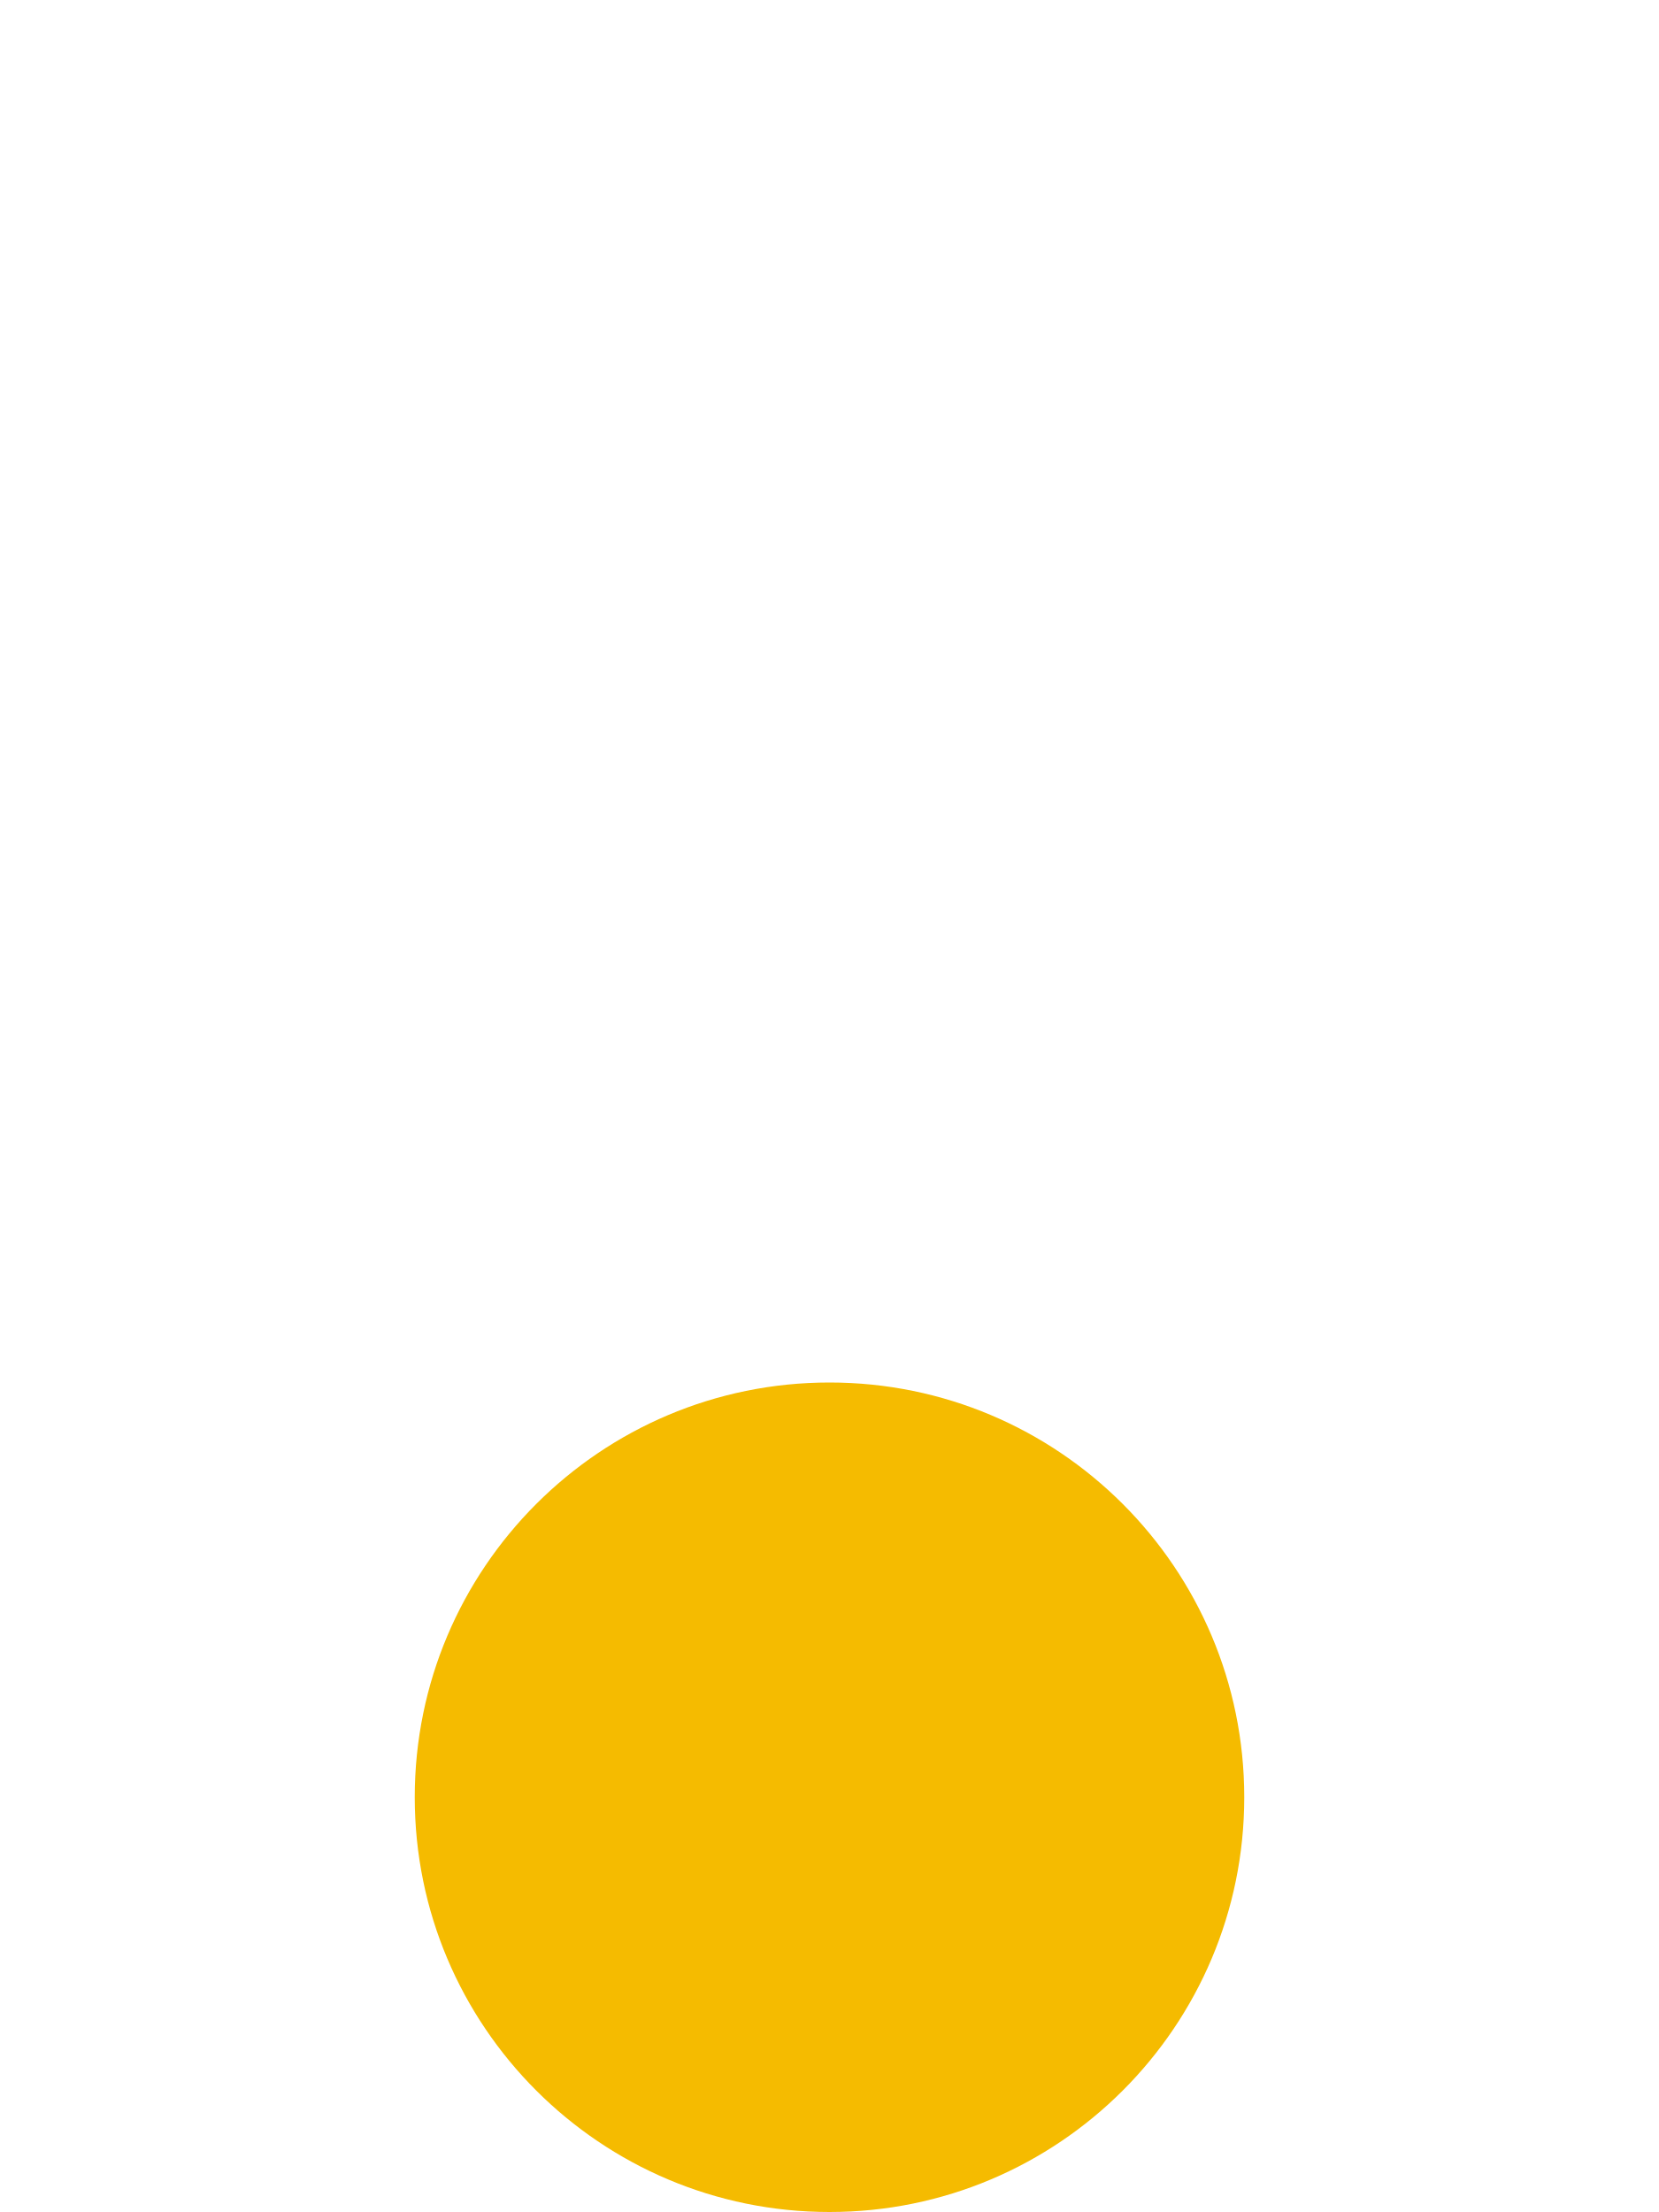
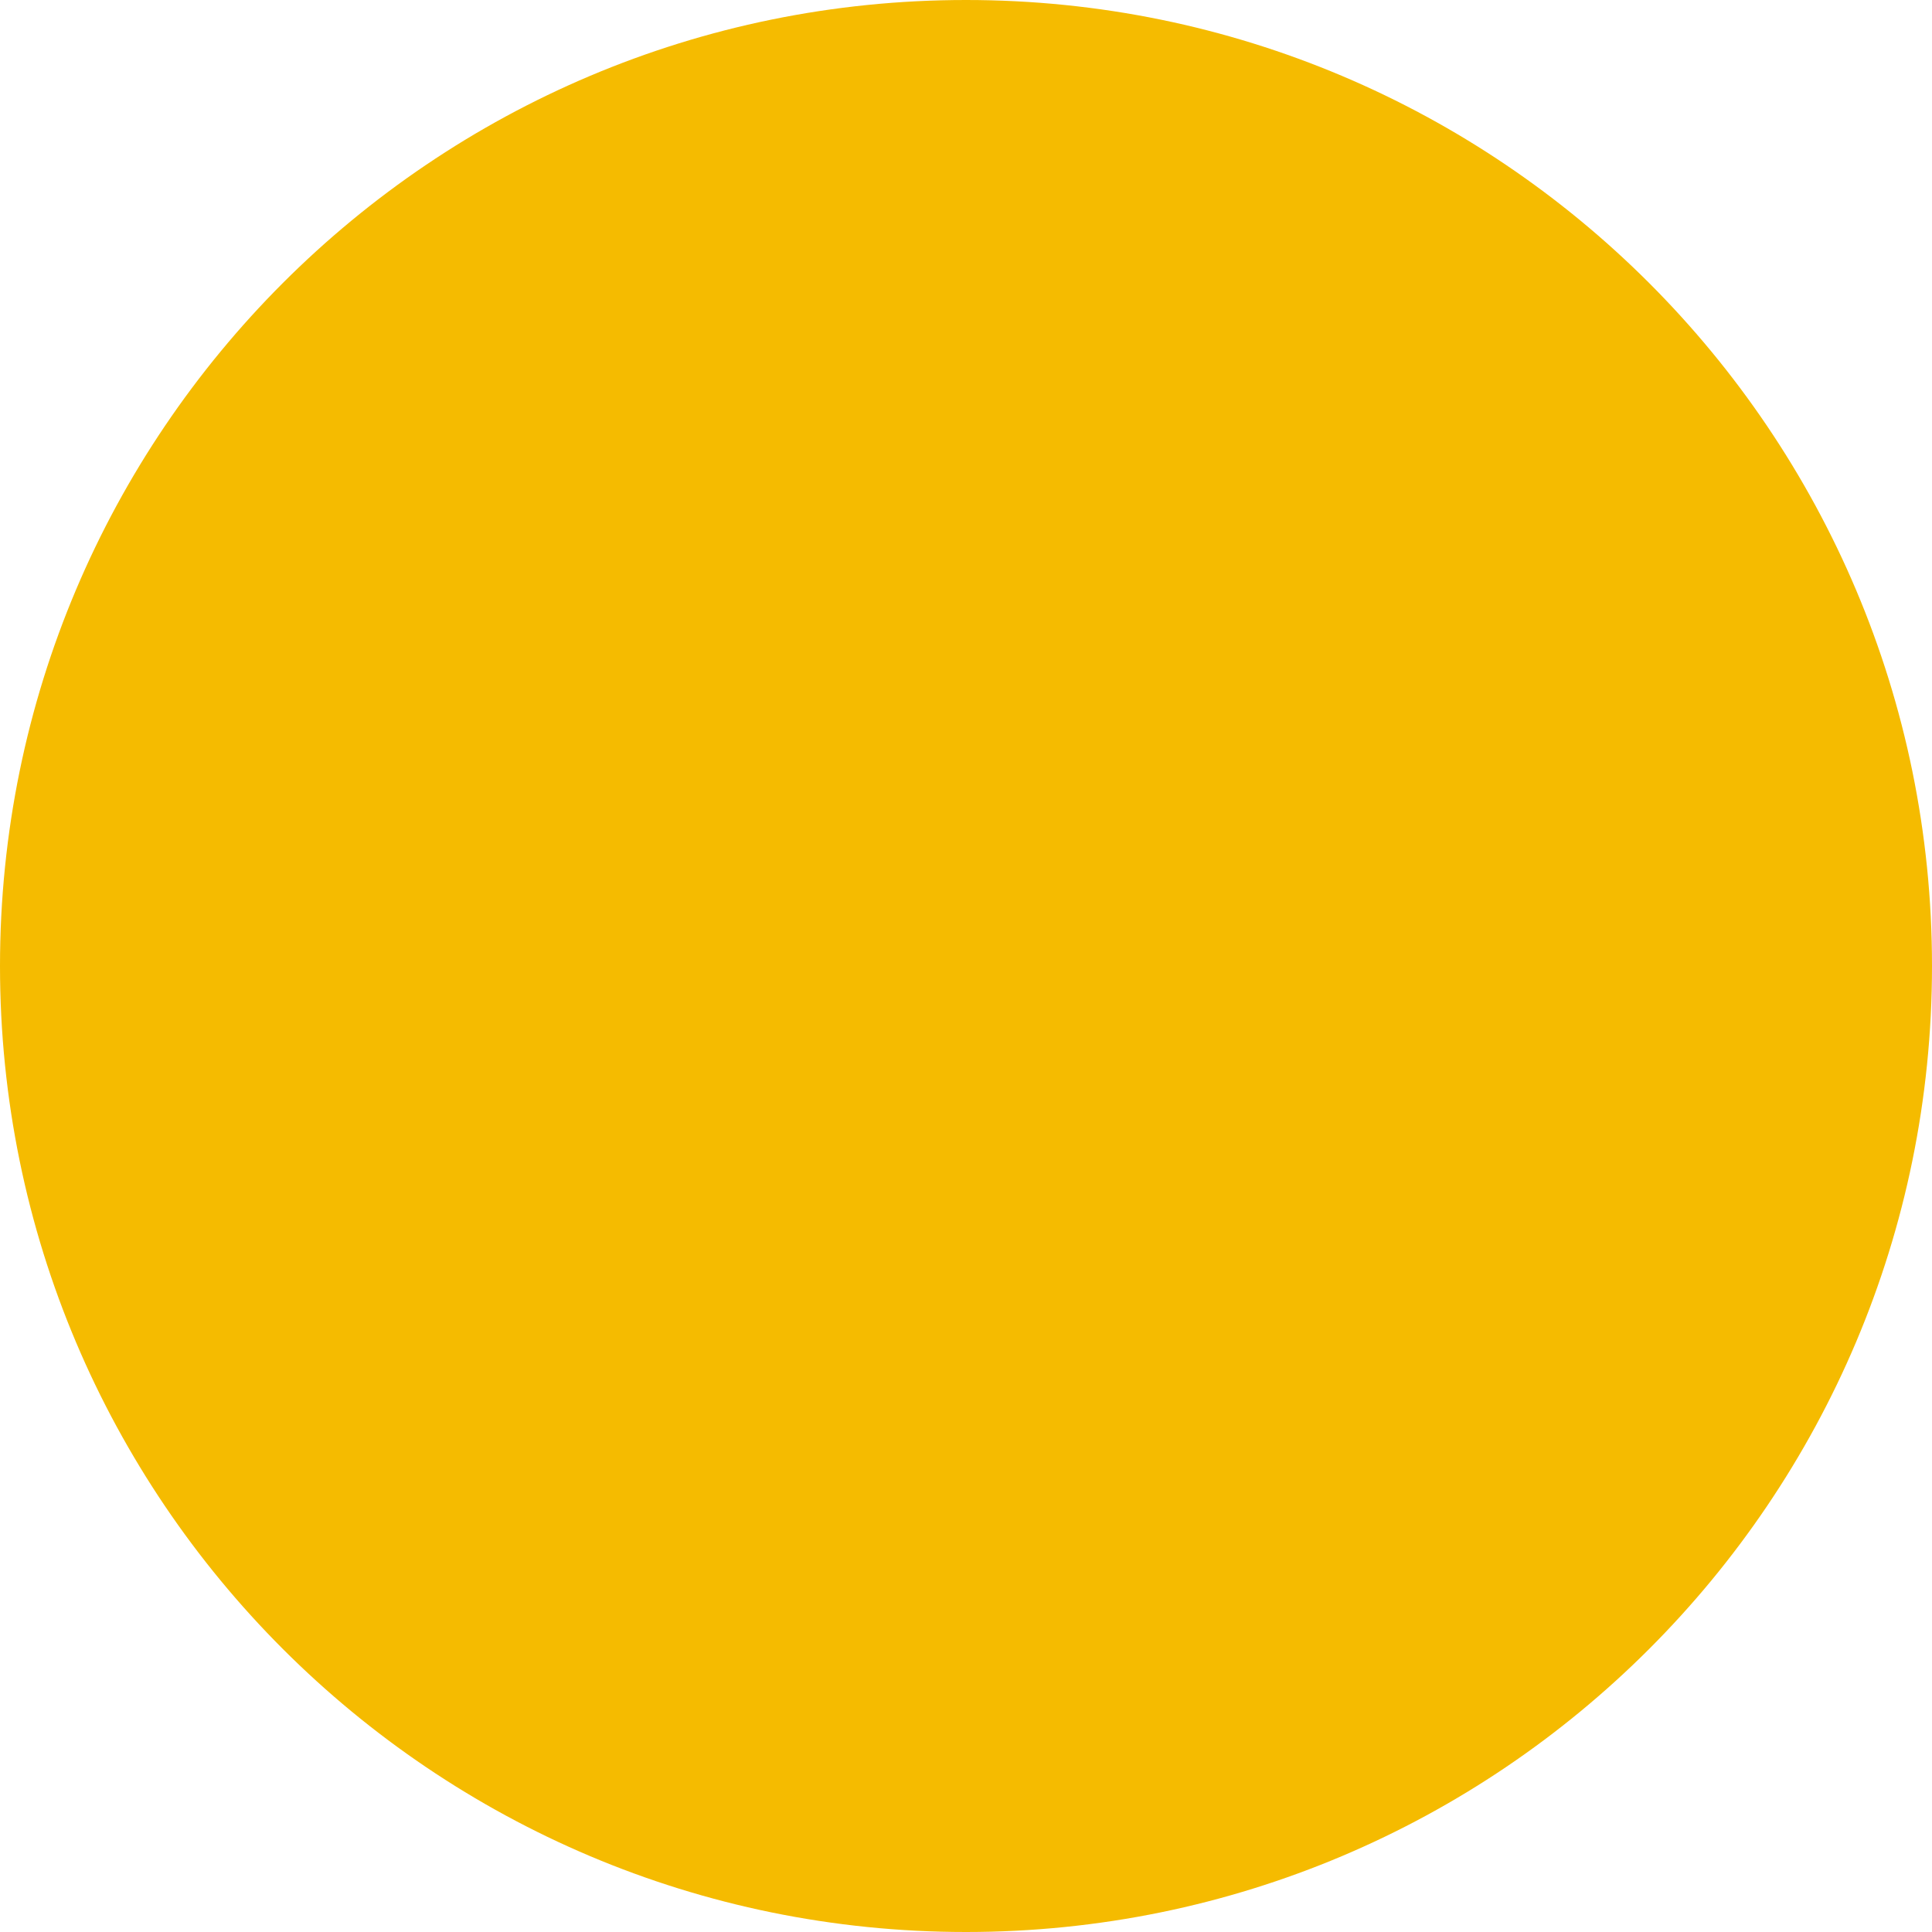
- <svg xmlns="http://www.w3.org/2000/svg" width="24" height="32" fill="none">
-   <circle cx="12" cy="26" r="6" fill="#F5BB00" />
+ <svg xmlns="http://www.w3.org/2000/svg" width="12" height="12" fill="none">
+   <circle cx="6" cy="6" r="6" fill="#F5BB00" />
</svg>
